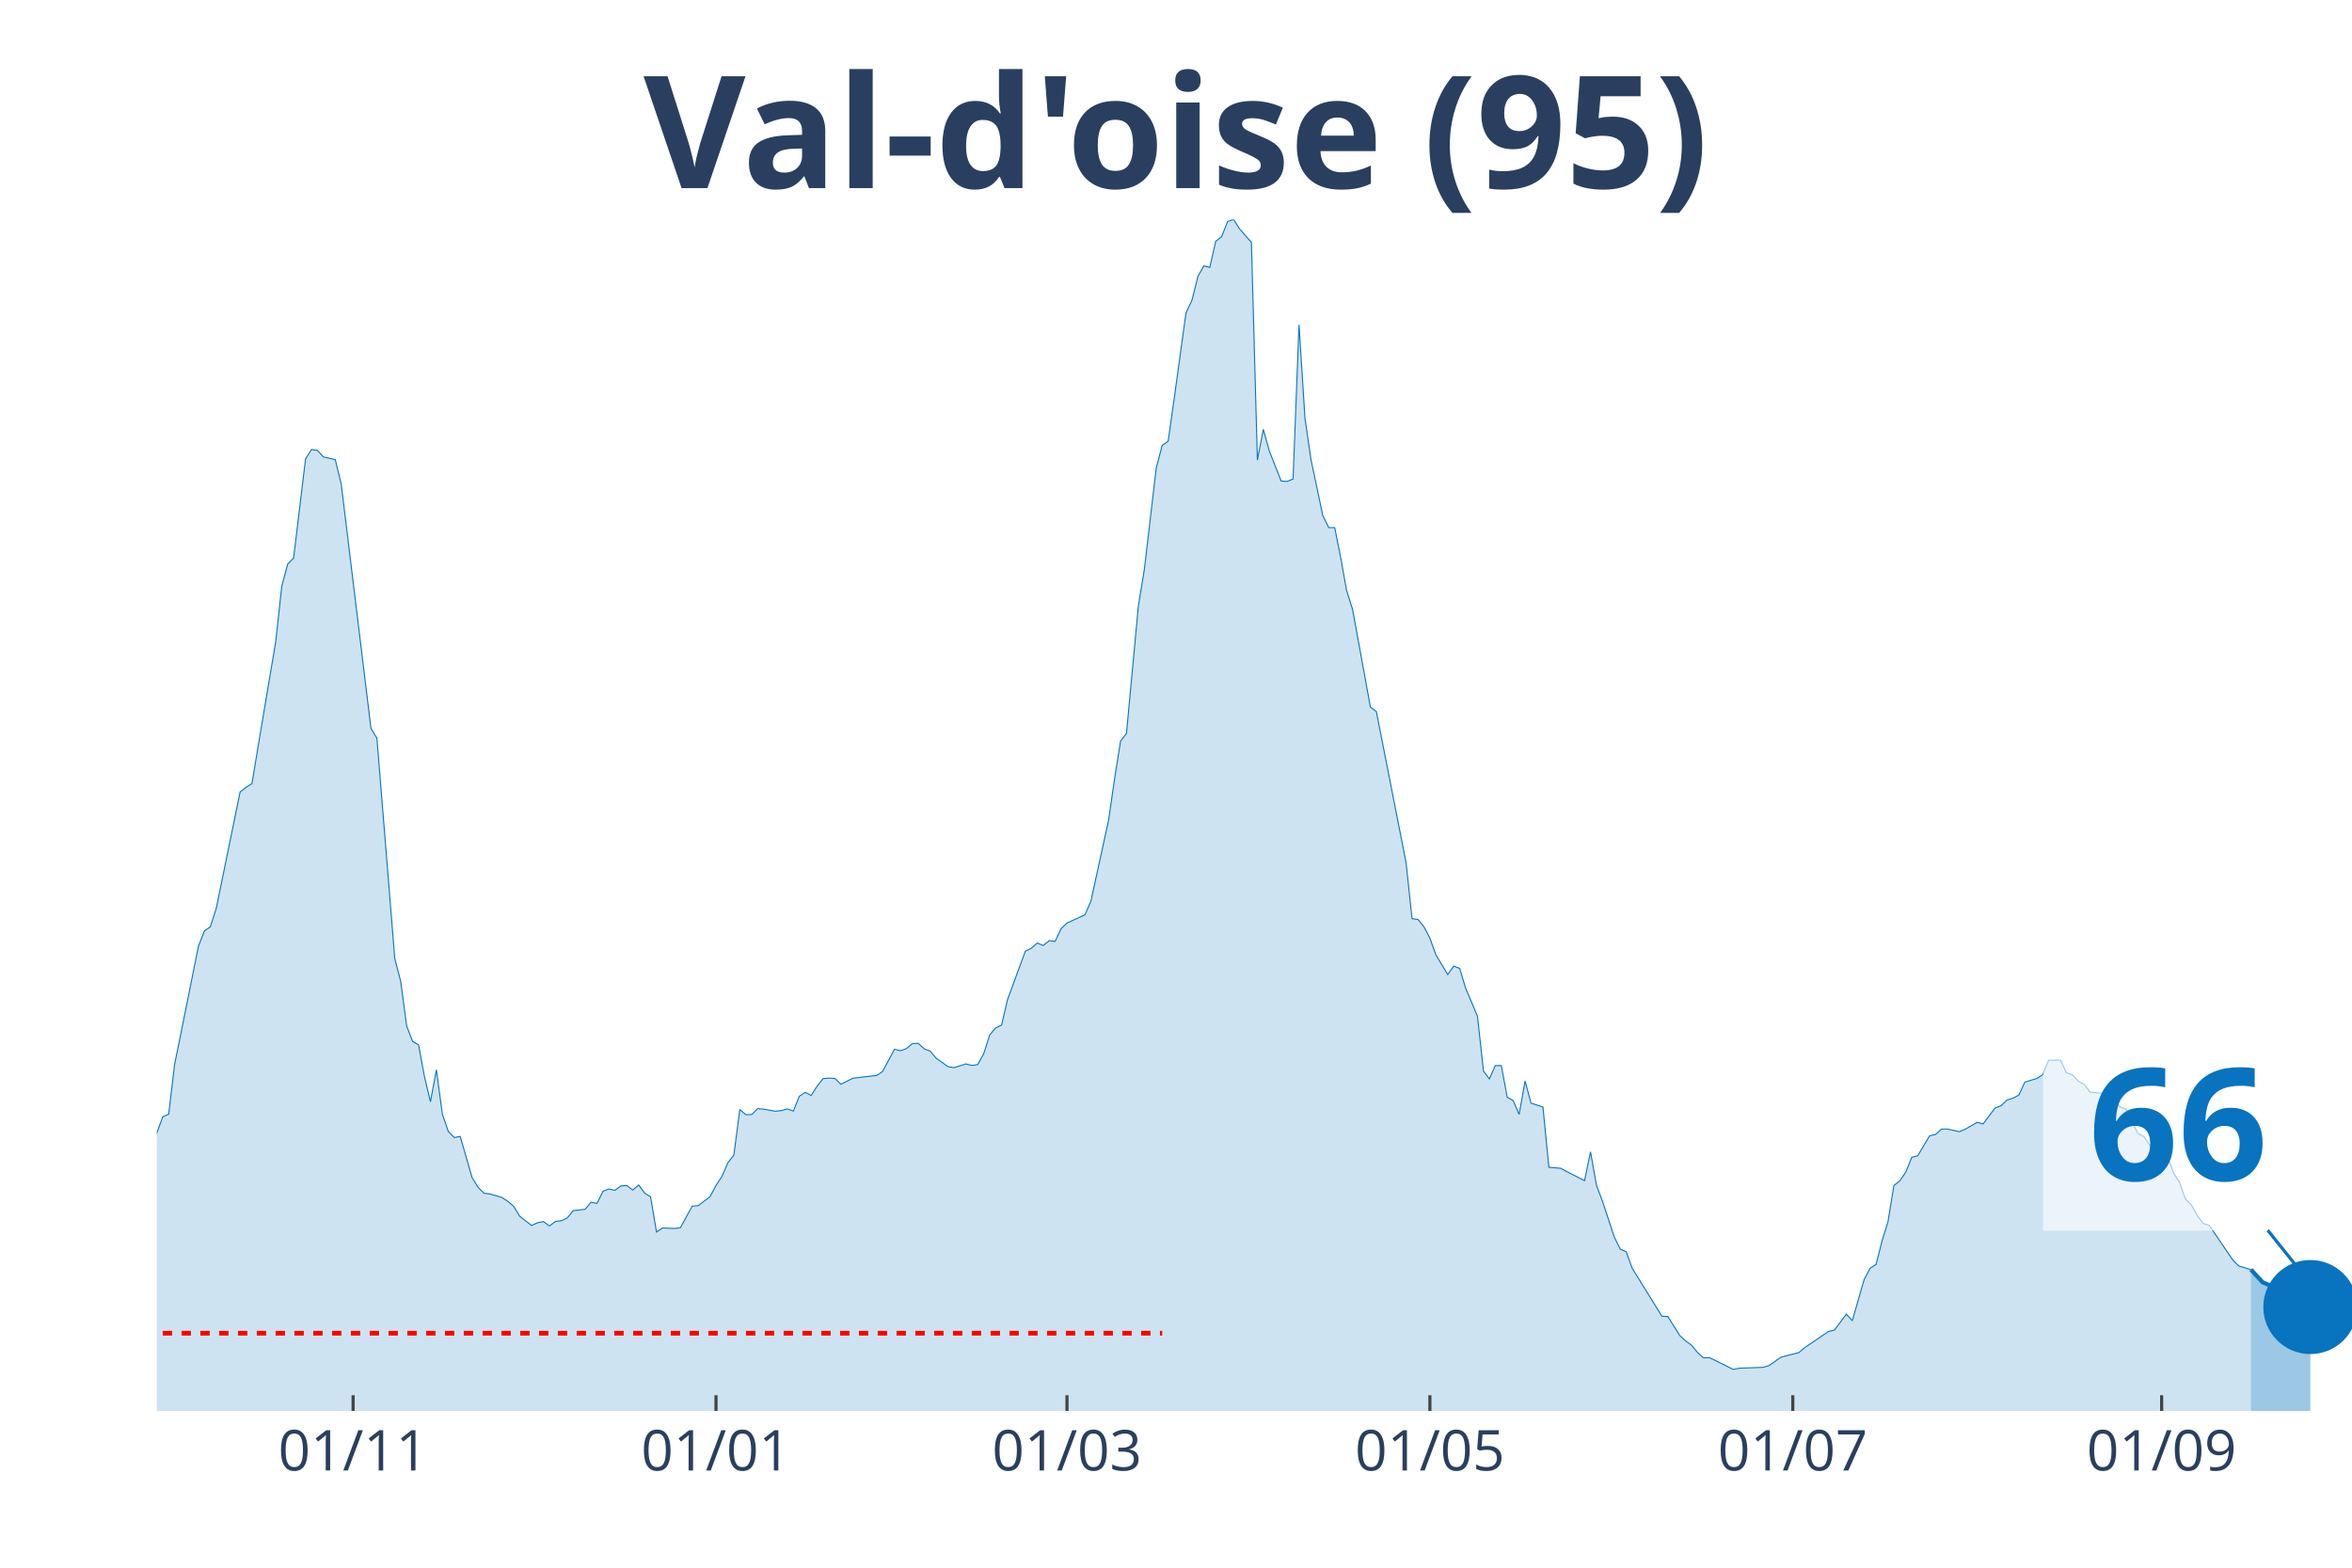
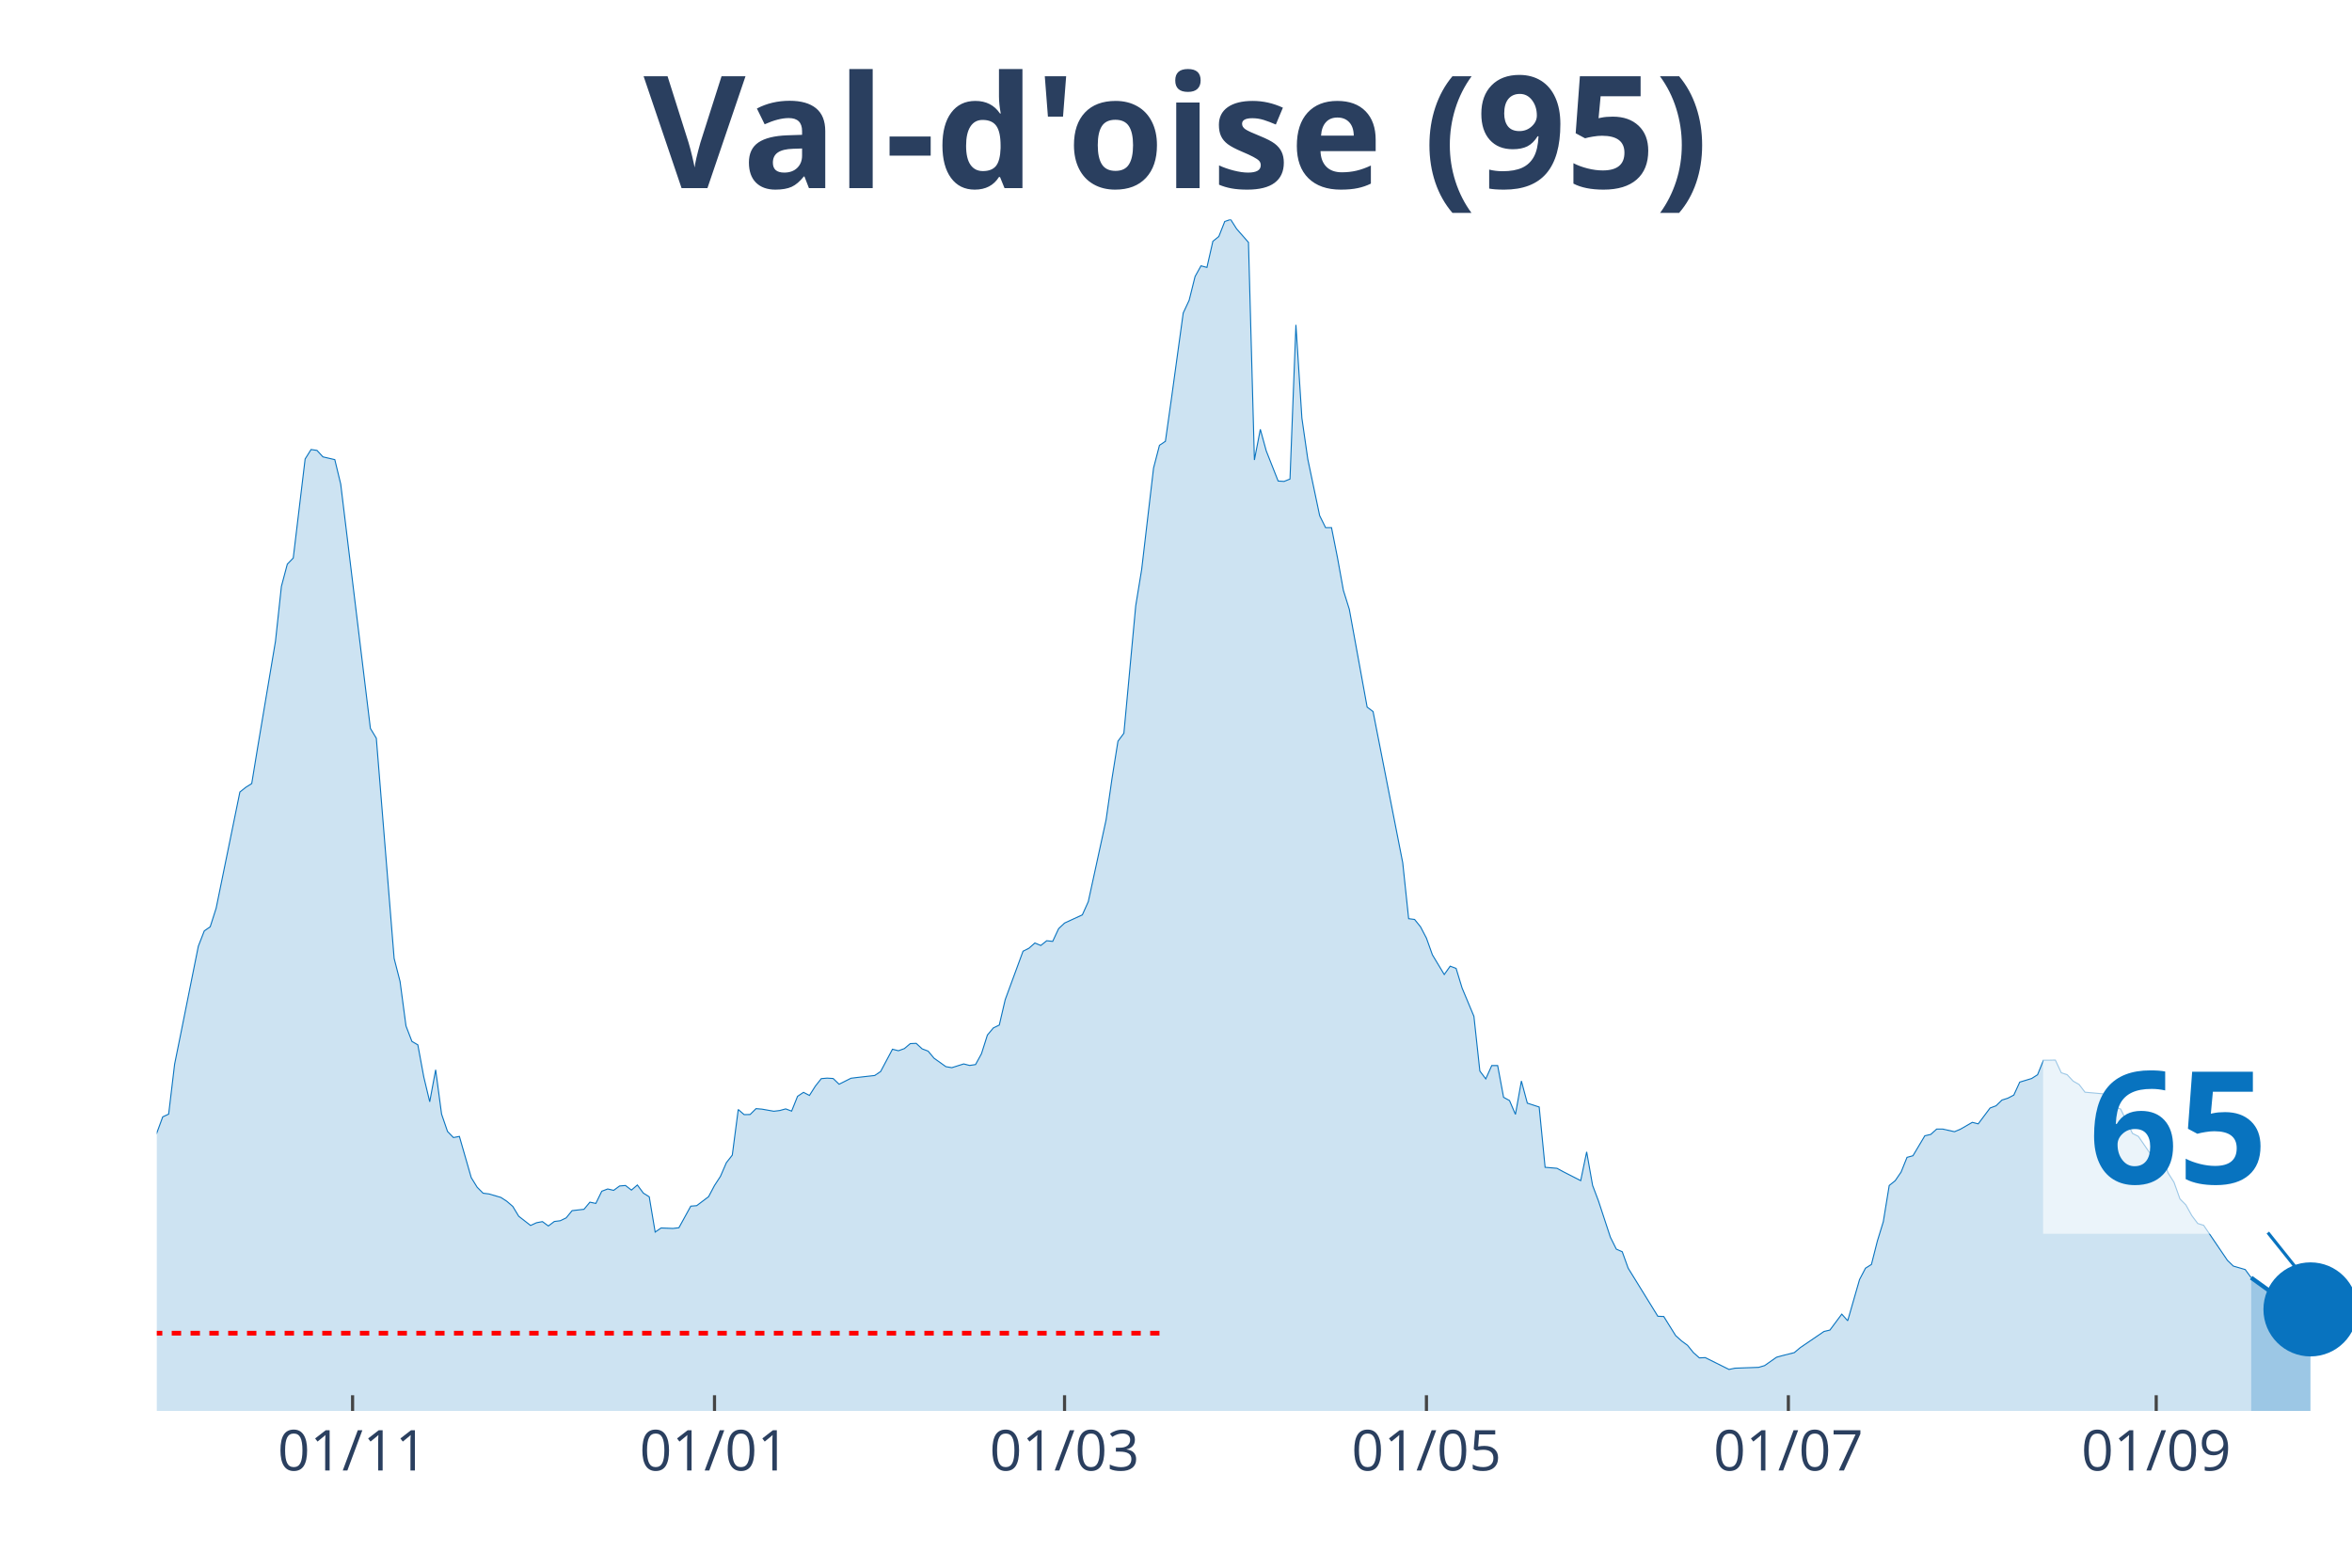
<svg xmlns="http://www.w3.org/2000/svg" class="main-svg" width="1125" height="750" style="" viewBox="0 0 750 500">
  <rect x="0" y="0" width="750" height="500" style="fill: rgb(0, 0, 0); fill-opacity: 0;" />
-   <defs id="defs-2427fa">
+   <defs id="defs-8dff3c">
    <g class="clips">
-       <clipPath id="clip2427faxyplot" class="plotclip">
+       <clipPath id="clip8dff3cxyplot" class="plotclip">
        <rect width="700" height="380" />
      </clipPath>
-       <clipPath class="axesclip" id="clip2427fax">
+       <clipPath class="axesclip" id="clip8dff3cx">
        <rect x="50" y="0" width="700" height="500" />
      </clipPath>
-       <clipPath class="axesclip" id="clip2427fay">
+       <clipPath class="axesclip" id="clip8dff3cy">
        <rect x="0" y="70" width="750" height="380" />
      </clipPath>
-       <clipPath class="axesclip" id="clip2427faxy">
+       <clipPath class="axesclip" id="clip8dff3cxy">
        <rect x="50" y="70" width="700" height="380" />
      </clipPath>
    </g>
    <g class="gradients" />
  </defs>
  <g class="bglayer">
    <rect class="bg" x="50" y="70" width="700" height="380" style="fill: rgb(0, 0, 0); fill-opacity: 0; stroke-width: 0;" />
  </g>
  <g class="layer-below">
    <g class="imagelayer" />
    <g class="shapelayer" />
  </g>
  <g class="cartesianlayer">
    <g class="subplot xy">
      <g class="layer-subplot">
        <g class="shapelayer" />
        <g class="imagelayer" />
      </g>
      <g class="gridlayer">
        <g class="x">
-           <path class="xgrid crisp" transform="translate(112.6,0)" d="M0,70v380" style="stroke: rgb(255, 255, 255); stroke-opacity: 1; stroke-width: 1px;" />
-           <path class="xgrid crisp" transform="translate(228.32,0)" d="M0,70v380" style="stroke: rgb(255, 255, 255); stroke-opacity: 1; stroke-width: 1px;" />
-           <path class="xgrid crisp" transform="translate(340.24,0)" d="M0,70v380" style="stroke: rgb(255, 255, 255); stroke-opacity: 1; stroke-width: 1px;" />
-           <path class="xgrid crisp" transform="translate(455.96,0)" d="M0,70v380" style="stroke: rgb(255, 255, 255); stroke-opacity: 1; stroke-width: 1px;" />
-           <path class="xgrid crisp" transform="translate(571.68,0)" d="M0,70v380" style="stroke: rgb(255, 255, 255); stroke-opacity: 1; stroke-width: 1px;" />
-           <path class="xgrid crisp" transform="translate(689.3,0)" d="M0,70v380" style="stroke: rgb(255, 255, 255); stroke-opacity: 1; stroke-width: 1px;" />
+           <path class="xgrid crisp" transform="translate(112.43,0)" d="M0,70v380" style="stroke: rgb(255, 255, 255); stroke-opacity: 1; stroke-width: 1px;" />
+           <path class="xgrid crisp" transform="translate(227.84,0)" d="M0,70v380" style="stroke: rgb(255, 255, 255); stroke-opacity: 1; stroke-width: 1px;" />
+           <path class="xgrid crisp" transform="translate(339.46,0)" d="M0,70v380" style="stroke: rgb(255, 255, 255); stroke-opacity: 1; stroke-width: 1px;" />
+           <path class="xgrid crisp" transform="translate(454.86,0)" d="M0,70v380" style="stroke: rgb(255, 255, 255); stroke-opacity: 1; stroke-width: 1px;" />
+           <path class="xgrid crisp" transform="translate(570.27,0)" d="M0,70v380" style="stroke: rgb(255, 255, 255); stroke-opacity: 1; stroke-width: 1px;" />
+           <path class="xgrid crisp" transform="translate(687.57,0)" d="M0,70v380" style="stroke: rgb(255, 255, 255); stroke-opacity: 1; stroke-width: 1px;" />
        </g>
        <g class="y" />
      </g>
      <g class="zerolinelayer" />
      <path class="xlines-below" />
      <path class="ylines-below" />
      <g class="overlines-below" />
      <g class="xaxislayer-below" />
      <g class="yaxislayer-below" />
      <g class="overaxes-below" />
-       <g class="plot" transform="translate(50, 70)" clip-path="url('#clip2427faxyplot')">
+       <g class="plot" transform="translate(50, 70)" clip-path="url('#clip8dff3cxyplot')">
        <g class="scatterlayer mlayer">
-           <g class="trace scatter trace529bbf" style="stroke-miterlimit: 2;">
+           <g class="trace scatter trace88efa0" style="stroke-miterlimit: 2;">
            <g class="fills">
              <g>
-                 <path class="js-fill" d="M667.75,380L-257.99,380L-257.99,372.37L-248.51,372.57L-246.61,373.33L-199.19,375.07L-197.29,374.8L-161.25,376.27L-159.35,376.27L-140.38,372.13L-138.48,370.82L-123.31,369.39L-121.41,369.63L-110.03,368L-108.13,367.17L-100.54,365.9L-98.64,365.98L-94.85,364.59L-92.95,363.44L-89.16,363.47L-87.26,361.29L-73.98,352.31L-72.09,349.97L-68.29,345.16L-66.4,343.22L-62.6,343.18L-60.7,339.84L-51.22,330.34L-49.32,329.99L-39.84,316.52L-37.94,317.59L-36.04,317.43L-34.15,313.46L-24.66,297.02L-22.76,296.94L-18.97,295.98L-17.07,298.41L-15.18,300.31L-13.28,299.8L-11.38,302.02L-9.49,302.58L-7.59,305.4L-5.69,304.64L-3.79,301.62L-1.9,296.5L1.9,286.21L3.79,285.34L5.69,269.41L7.59,260.07L13.28,231.79L15.18,226.9L17.07,225.59L18.97,219.67L26.56,182.61L28.46,181.1L30.35,179.91L32.25,168.39L37.94,134.55L39.84,117.03L41.73,109.92L43.63,107.97L47.43,76.39L49.32,73.37L51.22,73.65L53.12,75.71L56.91,76.59L58.81,84.41L68.29,162.31L70.19,165.45L75.88,235.68L77.78,243.03L79.67,257.21L81.57,262.14L83.47,263.25L85.37,273.5L87.26,281.4L89.16,271.2L91.06,285.34L92.95,290.86L94.85,292.81L96.75,292.45L100.54,305.6L102.44,308.66L104.34,310.56L106.23,310.8L110.03,311.91L111.92,313.14L113.82,314.77L115.72,317.91L119.51,320.85L121.41,319.98L123.31,319.62L125.2,321.01L127.1,319.58L129,319.34L130.89,318.43L132.79,316.12L136.59,315.69L138.48,313.42L140.38,313.82L142.28,309.93L144.17,309.21L146.07,309.65L147.97,308.26L149.86,308.1L151.76,309.57L153.66,307.94L155.56,310.52L157.45,311.71L159.35,322.96L161.25,321.65L165.04,321.8L166.94,321.57L170.73,314.69L172.63,314.53L176.42,311.67L178.32,308.1L180.22,305.2L182.11,300.83L184.01,298.41L185.91,283.87L187.8,285.5L189.7,285.46L191.6,283.59L193.5,283.75L197.29,284.42L199.19,284.19L201.08,283.67L202.98,284.38L204.88,279.66L206.78,278.39L208.67,279.38L210.57,276.4L212.47,274.02L214.36,273.86L216.26,273.98L218.16,275.8L221.95,273.9L223.85,273.66L229.54,273.02L231.44,271.75L235.23,264.64L237.13,265.12L239.02,264.44L240.92,262.85L242.82,262.77L244.72,264.52L246.61,265.24L248.51,267.5L252.3,270.2L254.2,270.52L257.99,269.33L259.89,269.81L261.79,269.53L263.69,266.07L265.58,260.11L267.48,257.85L269.38,256.93L271.27,248.83L276.96,233.38L278.86,232.43L280.76,230.76L282.66,231.55L284.55,230.04L286.45,230.24L288.35,226.19L290.24,224.4L295.93,221.78L297.83,217.57L303.52,191.51L305.42,178.32L307.32,166.4L309.21,163.86L313.01,123.18L314.91,111.62L318.7,79.29L320.6,72.02L322.49,70.75L324.39,57.36L328.18,29.83L330.08,25.78L331.98,18.19L333.88,14.78L335.77,15.29L337.67,6.95L339.57,5.44L341.46,0.64L343.36,0L345.26,2.98L349.05,7.31L350.95,76.71L352.85,66.93L354.74,73.81L358.54,83.42L360.43,83.54L362.33,82.78L364.23,33.61L366.12,63.32L368.02,76.47L371.82,94.46L373.71,98.28L375.61,98.28L377.51,107.85L379.4,118.3L381.3,124.34L386.99,155.52L388.89,156.95L398.37,205.17L400.27,223.01L402.17,223.25L404.07,225.59L405.96,229.21L407.86,234.53L411.65,240.81L413.55,238.15L415.45,238.86L417.34,245.1L421.14,254.15L423.04,271.59L424.93,274.1L426.83,269.85L428.73,269.85L430.62,279.97L432.52,281.01L434.42,285.42L436.31,274.77L438.21,281.84L442.01,283.07L443.9,302.3L447.7,302.62L449.59,303.65L455.28,306.55L457.18,297.37L459.08,308.06L460.98,313.07L464.77,324.58L466.67,328.4L468.56,329.23L470.46,334.48L479.95,349.81L481.84,349.89L485.64,355.97L487.53,357.68L489.43,359.07L491.33,361.41L493.22,363.08L495.12,363L502.71,366.77L504.61,366.37L512.2,366.1L514.09,365.54L517.89,362.88L519.78,362.36L523.58,361.41L525.47,359.82L533.06,354.66L534.96,354.22L538.75,349.13L540.65,351.24L544.44,338.09L546.34,334.48L548.24,333.28L550.14,325.82L552.03,319.66L553.93,308.1L555.83,306.59L557.72,303.81L559.62,299.12L561.52,298.61L565.31,292.25L567.21,291.81L569.11,290.1L571,290.1L574.8,290.94L576.69,290.14L580.49,287.96L582.38,288.44L586.18,283.39L588.08,282.68L589.97,280.85L591.87,280.25L593.77,279.26L595.66,275.13L599.46,273.98L601.36,272.78L603.25,268.14L605.15,268.14L607.05,268.1L608.94,272.15L610.84,272.78L612.74,274.81L614.63,275.88L616.53,278.35L622.22,278.86L624.12,280.53L626.02,283.03L627.91,283.71L631.71,291.49L633.6,292.45L637.4,297.97L639.3,298.76L641.19,298.88L643.09,304.09L644.99,307.07L646.88,312.39L648.78,314.3L650.68,317.71L652.57,320.22L654.47,320.81L662.06,331.97L663.96,333.8L667.75,334.91" style="fill: rgb(8, 115, 191); fill-opacity: 0.2; stroke-width: 0;" />
+                 <path class="js-fill" d="M667.84,380L-257.3,380L-257.3,372.37L-247.84,372.57L-245.95,373.33L-198.65,375.07L-196.76,374.8L-160.81,376.27L-158.92,376.27L-140,372.13L-138.11,370.82L-122.97,369.39L-121.08,369.63L-109.73,368L-107.84,367.17L-100.27,365.9L-98.38,365.98L-94.59,364.59L-92.7,363.44L-88.92,363.47L-87.03,361.29L-73.78,352.31L-71.89,349.97L-68.11,345.16L-66.22,343.22L-62.43,343.18L-60.54,339.84L-51.08,330.34L-49.19,329.99L-39.73,316.52L-37.84,317.59L-35.95,317.43L-34.05,313.46L-24.59,297.02L-22.7,296.94L-18.92,295.98L-17.03,298.41L-15.14,300.31L-13.24,299.8L-11.35,302.02L-9.46,302.58L-7.57,305.4L-5.68,304.64L-3.78,301.62L-1.89,296.5L1.89,286.21L3.78,285.34L5.68,269.41L7.57,260.07L13.24,231.79L15.14,226.9L17.03,225.59L18.92,219.67L26.49,182.61L28.38,181.1L30.27,179.91L32.16,168.39L37.84,134.55L39.73,117.03L41.62,109.92L43.51,107.97L47.3,76.39L49.19,73.37L51.08,73.65L52.97,75.71L56.76,76.59L58.65,84.41L68.11,162.31L70,165.45L75.68,235.68L77.57,243.03L79.46,257.21L81.35,262.14L83.24,263.25L85.14,273.5L87.03,281.4L88.92,271.2L90.81,285.34L92.7,290.86L94.59,292.81L96.49,292.45L100.27,305.6L102.16,308.66L104.05,310.56L105.95,310.8L109.73,311.91L111.62,313.14L113.51,314.77L115.41,317.91L119.19,320.85L121.08,319.98L122.97,319.62L124.86,321.01L126.76,319.58L128.65,319.34L130.54,318.43L132.43,316.12L136.22,315.69L138.11,313.42L140,313.82L141.89,309.93L143.78,309.21L145.68,309.65L147.57,308.26L149.46,308.1L151.35,309.57L153.24,307.94L155.14,310.52L157.03,311.71L158.92,322.96L160.81,321.65L164.59,321.8L166.49,321.57L170.27,314.69L172.16,314.53L175.95,311.67L177.84,308.1L179.73,305.2L181.62,300.83L183.51,298.41L185.41,283.87L187.3,285.5L189.19,285.46L191.08,283.59L192.97,283.75L196.76,284.42L198.65,284.19L200.54,283.67L202.43,284.38L204.32,279.66L206.22,278.39L208.11,279.38L210,276.4L211.89,274.02L213.78,273.86L215.68,273.98L217.57,275.8L221.35,273.9L223.24,273.66L228.92,273.02L230.81,271.75L234.59,264.64L236.49,265.12L238.38,264.44L240.27,262.85L242.16,262.77L244.05,264.52L245.95,265.24L247.84,267.5L251.62,270.2L253.51,270.52L257.3,269.33L259.19,269.81L261.08,269.53L262.97,266.07L264.86,260.11L266.76,257.85L268.65,256.93L270.54,248.83L276.22,233.38L278.11,232.43L280,230.76L281.89,231.55L283.78,230.04L285.68,230.24L287.57,226.19L289.46,224.4L295.14,221.78L297.03,217.57L302.7,191.51L304.59,178.32L306.49,166.4L308.38,163.86L312.16,123.18L314.05,111.62L317.84,79.29L319.73,72.02L321.62,70.75L323.51,57.36L327.3,29.83L329.19,25.78L331.08,18.19L332.97,14.78L334.86,15.29L336.76,6.95L338.65,5.44L340.54,0.64L342.43,0L344.32,2.98L348.11,7.31L350,76.71L351.89,66.93L353.78,73.81L357.57,83.42L359.46,83.54L361.35,82.78L363.24,33.61L365.14,63.32L367.03,76.47L370.81,94.46L372.7,98.28L374.59,98.28L376.49,107.85L378.38,118.3L380.27,124.34L385.95,155.52L387.84,156.95L397.3,205.17L399.19,223.01L401.08,223.25L402.97,225.59L404.86,229.21L406.76,234.53L410.54,240.81L412.43,238.15L414.32,238.86L416.22,245.1L420,254.15L421.89,271.59L423.78,274.1L425.68,269.85L427.57,269.85L429.46,279.97L431.35,281.01L433.24,285.42L435.14,274.77L437.03,281.84L440.81,283.07L442.7,302.3L446.49,302.62L448.38,303.65L454.05,306.55L455.95,297.37L457.84,308.06L459.73,313.07L463.51,324.58L465.41,328.4L467.3,329.23L469.19,334.48L478.65,349.81L480.54,349.89L484.32,355.97L486.22,357.68L488.11,359.07L490,361.41L491.89,363.08L493.78,363L501.35,366.77L503.24,366.37L510.81,366.1L512.7,365.54L516.49,362.88L518.38,362.36L522.16,361.41L524.05,359.82L531.62,354.66L533.51,354.22L537.3,349.13L539.19,351.24L542.97,338.09L544.86,334.48L546.76,333.28L548.65,325.82L550.54,319.66L552.43,308.1L554.32,306.59L556.22,303.81L558.11,299.12L560,298.61L563.78,292.25L565.68,291.81L567.57,290.1L569.46,290.1L573.24,290.94L575.14,290.14L578.92,287.96L580.81,288.44L584.59,283.39L586.49,282.68L588.38,280.85L590.27,280.25L592.16,279.26L594.05,275.13L597.84,273.98L599.73,272.78L601.62,268.14L603.51,268.14L605.41,268.1L607.3,272.15L609.19,272.78L611.08,274.81L612.97,275.88L614.86,278.35L620.54,278.86L622.43,280.53L624.32,283.03L626.22,283.71L630,291.49L631.89,292.45L635.68,297.97L637.57,298.76L639.46,298.88L641.35,304.09L643.24,307.07L645.14,312.39L647.03,314.3L648.92,317.71L650.81,320.22L652.7,320.81L660.27,331.97L662.16,333.8L665.95,334.91L667.84,337.5" style="fill: rgb(8, 115, 191); fill-opacity: 0.2; stroke-width: 0;" />
              </g>
            </g>
            <g class="errorbars" />
            <g class="lines">
-               <path class="js-line" d="M-257.99,372.37L-248.51,372.57L-246.61,373.33L-199.19,375.07L-197.29,374.8L-161.25,376.27L-159.35,376.27L-140.38,372.13L-138.48,370.82L-123.31,369.39L-121.41,369.63L-110.03,368L-108.13,367.17L-100.54,365.9L-98.64,365.98L-94.85,364.59L-92.95,363.44L-89.16,363.47L-87.26,361.29L-73.98,352.31L-72.09,349.97L-68.29,345.16L-66.4,343.22L-62.6,343.18L-60.7,339.84L-51.22,330.34L-49.32,329.99L-39.84,316.52L-37.94,317.59L-36.04,317.43L-34.15,313.46L-24.66,297.02L-22.76,296.94L-18.97,295.98L-17.07,298.41L-15.18,300.31L-13.28,299.8L-11.38,302.02L-9.49,302.58L-7.59,305.4L-5.69,304.64L-3.79,301.62L-1.9,296.5L1.9,286.21L3.79,285.34L5.69,269.41L7.59,260.07L13.28,231.79L15.18,226.9L17.07,225.59L18.97,219.67L26.56,182.61L28.46,181.1L30.35,179.91L32.25,168.39L37.94,134.55L39.84,117.03L41.73,109.92L43.63,107.97L47.43,76.39L49.32,73.37L51.22,73.65L53.12,75.71L56.91,76.59L58.81,84.41L68.29,162.31L70.19,165.45L75.88,235.68L77.78,243.03L79.67,257.21L81.57,262.14L83.47,263.25L85.37,273.5L87.26,281.4L89.16,271.2L91.06,285.34L92.95,290.86L94.85,292.81L96.75,292.45L100.54,305.6L102.44,308.66L104.34,310.56L106.23,310.8L110.03,311.91L111.92,313.14L113.82,314.77L115.72,317.91L119.51,320.85L121.41,319.98L123.31,319.62L125.2,321.01L127.1,319.58L129,319.34L130.89,318.43L132.79,316.12L136.59,315.69L138.48,313.42L140.38,313.82L142.28,309.93L144.17,309.21L146.07,309.65L147.97,308.26L149.86,308.1L151.76,309.57L153.66,307.94L155.56,310.52L157.45,311.71L159.35,322.96L161.25,321.65L165.04,321.8L166.94,321.57L170.73,314.69L172.63,314.53L176.42,311.67L178.32,308.1L180.22,305.2L182.11,300.83L184.01,298.41L185.91,283.87L187.8,285.5L189.7,285.46L191.6,283.59L193.5,283.75L197.29,284.42L199.19,284.19L201.08,283.67L202.98,284.38L204.88,279.66L206.78,278.39L208.67,279.38L210.57,276.4L212.47,274.02L214.36,273.86L216.26,273.98L218.16,275.8L221.95,273.9L223.85,273.66L229.54,273.02L231.44,271.75L235.23,264.64L237.13,265.12L239.02,264.44L240.92,262.85L242.82,262.77L244.72,264.52L246.61,265.24L248.51,267.5L252.3,270.2L254.2,270.52L257.99,269.33L259.89,269.81L261.79,269.53L263.69,266.07L265.58,260.11L267.48,257.85L269.38,256.93L271.27,248.83L276.96,233.38L278.86,232.43L280.76,230.76L282.66,231.55L284.55,230.04L286.45,230.24L288.35,226.19L290.24,224.4L295.93,221.78L297.83,217.57L303.52,191.51L305.42,178.32L307.32,166.4L309.21,163.86L313.01,123.18L314.91,111.62L318.7,79.29L320.6,72.02L322.49,70.75L324.39,57.36L328.18,29.83L330.08,25.78L331.98,18.19L333.88,14.78L335.77,15.29L337.67,6.95L339.57,5.44L341.46,0.64L343.36,0L345.26,2.98L349.05,7.31L350.95,76.71L352.85,66.93L354.74,73.81L358.54,83.42L360.43,83.54L362.33,82.78L364.23,33.61L366.12,63.32L368.02,76.47L371.82,94.46L373.71,98.28L375.61,98.28L377.51,107.85L379.4,118.3L381.3,124.34L386.99,155.52L388.89,156.95L398.37,205.17L400.27,223.01L402.17,223.25L404.07,225.59L405.96,229.21L407.86,234.53L411.65,240.81L413.55,238.15L415.45,238.86L417.34,245.1L421.14,254.15L423.04,271.59L424.93,274.1L426.83,269.85L428.73,269.85L430.62,279.97L432.52,281.01L434.42,285.42L436.31,274.77L438.21,281.84L442.01,283.07L443.9,302.3L447.7,302.62L449.59,303.65L455.28,306.55L457.18,297.37L459.08,308.06L460.98,313.07L464.77,324.58L466.67,328.4L468.56,329.23L470.46,334.48L479.95,349.81L481.84,349.89L485.64,355.97L487.53,357.68L489.43,359.07L491.33,361.41L493.22,363.08L495.12,363L502.71,366.77L504.61,366.37L512.2,366.1L514.09,365.54L517.89,362.88L519.78,362.36L523.58,361.41L525.47,359.82L533.06,354.66L534.96,354.22L538.75,349.13L540.65,351.24L544.44,338.09L546.34,334.48L548.24,333.28L550.14,325.82L552.03,319.66L553.93,308.1L555.83,306.59L557.72,303.81L559.62,299.12L561.52,298.61L565.31,292.25L567.21,291.81L569.11,290.1L571,290.1L574.8,290.94L576.69,290.14L580.49,287.96L582.38,288.44L586.18,283.39L588.08,282.68L589.97,280.85L591.87,280.25L593.77,279.26L595.66,275.13L599.46,273.98L601.36,272.78L603.25,268.14L605.15,268.14L607.05,268.1L608.94,272.15L610.84,272.78L612.74,274.81L614.63,275.88L616.53,278.35L622.22,278.86L624.12,280.53L626.02,283.03L627.91,283.71L631.71,291.49L633.6,292.45L637.4,297.97L639.3,298.76L641.19,298.88L643.09,304.09L644.99,307.07L646.88,312.39L648.78,314.3L650.68,317.71L652.57,320.22L654.47,320.81L662.06,331.97L663.96,333.8L667.75,334.91" style="vector-effect: non-scaling-stroke; fill: none; stroke: rgb(8, 115, 191); stroke-opacity: 1; stroke-width: 0.5px; opacity: 1;" />
+               <path class="js-line" d="M-257.3,372.37L-247.84,372.57L-245.95,373.33L-198.65,375.07L-196.76,374.8L-160.81,376.27L-158.92,376.27L-140,372.13L-138.11,370.82L-122.97,369.39L-121.08,369.63L-109.73,368L-107.84,367.17L-100.27,365.9L-98.38,365.98L-94.59,364.59L-92.7,363.44L-88.92,363.47L-87.03,361.29L-73.78,352.31L-71.89,349.97L-68.11,345.16L-66.22,343.22L-62.43,343.18L-60.54,339.84L-51.08,330.34L-49.19,329.99L-39.73,316.52L-37.84,317.59L-35.95,317.43L-34.05,313.46L-24.59,297.02L-22.7,296.94L-18.92,295.98L-17.03,298.41L-15.14,300.31L-13.24,299.8L-11.35,302.02L-9.46,302.58L-7.57,305.4L-5.68,304.64L-3.78,301.62L-1.89,296.5L1.89,286.21L3.78,285.34L5.68,269.41L7.57,260.07L13.24,231.79L15.14,226.9L17.03,225.59L18.92,219.67L26.49,182.61L28.38,181.1L30.27,179.91L32.16,168.39L37.84,134.55L39.73,117.03L41.62,109.92L43.51,107.97L47.3,76.39L49.19,73.37L51.08,73.65L52.97,75.71L56.76,76.59L58.65,84.41L68.11,162.31L70,165.45L75.68,235.68L77.57,243.03L79.46,257.21L81.35,262.14L83.24,263.25L85.14,273.5L87.03,281.4L88.92,271.2L90.81,285.34L92.7,290.86L94.59,292.81L96.49,292.45L100.27,305.6L102.16,308.66L104.05,310.56L105.95,310.8L109.73,311.91L111.62,313.14L113.51,314.77L115.41,317.91L119.19,320.85L121.08,319.98L122.97,319.62L124.86,321.01L126.76,319.58L128.65,319.34L130.54,318.43L132.43,316.12L136.22,315.69L138.11,313.42L140,313.82L141.89,309.93L143.78,309.21L145.68,309.65L147.57,308.26L149.46,308.1L151.35,309.57L153.24,307.94L155.14,310.52L157.03,311.71L158.92,322.96L160.81,321.65L164.59,321.8L166.49,321.57L170.27,314.69L172.16,314.53L175.95,311.67L177.84,308.1L179.73,305.2L181.62,300.83L183.51,298.41L185.41,283.87L187.3,285.5L189.19,285.46L191.08,283.59L192.97,283.75L196.76,284.42L198.65,284.19L200.54,283.67L202.43,284.38L204.32,279.66L206.22,278.39L208.11,279.38L210,276.4L211.89,274.02L213.78,273.86L215.68,273.98L217.57,275.8L221.35,273.9L223.24,273.66L228.92,273.02L230.81,271.75L234.59,264.64L236.49,265.12L238.38,264.44L240.27,262.85L242.16,262.77L244.05,264.52L245.95,265.24L247.84,267.5L251.62,270.2L253.51,270.52L257.3,269.33L259.19,269.81L261.08,269.53L262.97,266.07L264.86,260.11L266.76,257.85L268.65,256.93L270.54,248.83L276.22,233.38L278.11,232.43L280,230.76L281.89,231.55L283.78,230.04L285.68,230.24L287.57,226.19L289.46,224.4L295.14,221.78L297.03,217.57L302.7,191.51L304.59,178.32L306.49,166.4L308.38,163.86L312.16,123.18L314.05,111.62L317.84,79.29L319.73,72.02L321.62,70.75L323.51,57.36L327.3,29.83L329.19,25.78L331.08,18.19L332.97,14.78L334.86,15.29L336.76,6.95L338.65,5.44L340.54,0.64L342.43,0L344.32,2.98L348.11,7.31L350,76.71L351.89,66.93L353.78,73.81L357.57,83.42L359.46,83.54L361.35,82.78L363.24,33.61L365.14,63.32L367.03,76.47L370.81,94.46L372.7,98.28L374.59,98.28L376.49,107.85L378.38,118.3L380.27,124.34L385.95,155.52L387.84,156.95L397.3,205.17L399.19,223.01L401.08,223.25L402.97,225.59L404.86,229.21L406.76,234.53L410.54,240.81L412.43,238.15L414.32,238.86L416.22,245.1L420,254.15L421.89,271.59L423.78,274.1L425.68,269.85L427.57,269.85L429.46,279.97L431.35,281.01L433.24,285.42L435.14,274.77L437.03,281.84L440.81,283.07L442.7,302.3L446.49,302.62L448.38,303.65L454.05,306.55L455.95,297.37L457.84,308.06L459.73,313.07L463.51,324.58L465.41,328.4L467.3,329.23L469.19,334.48L478.65,349.81L480.54,349.89L484.32,355.97L486.22,357.68L488.11,359.07L490,361.41L491.89,363.08L493.78,363L501.35,366.77L503.24,366.37L510.81,366.1L512.7,365.54L516.49,362.88L518.38,362.36L522.16,361.41L524.05,359.82L531.62,354.66L533.51,354.22L537.3,349.13L539.19,351.24L542.97,338.09L544.86,334.48L546.76,333.28L548.65,325.82L550.54,319.66L552.43,308.1L554.32,306.59L556.22,303.81L558.11,299.12L560,298.61L563.78,292.25L565.68,291.81L567.57,290.1L569.46,290.1L573.24,290.94L575.14,290.14L578.92,287.96L580.81,288.44L584.59,283.39L586.49,282.68L588.38,280.85L590.27,280.25L592.16,279.26L594.05,275.13L597.84,273.98L599.73,272.78L601.62,268.14L603.51,268.14L605.41,268.1L607.3,272.15L609.19,272.78L611.08,274.81L612.97,275.88L614.86,278.35L620.54,278.86L622.43,280.53L624.32,283.03L626.22,283.71L630,291.49L631.89,292.45L635.68,297.97L637.57,298.76L639.46,298.88L641.35,304.09L643.24,307.07L645.14,312.39L647.03,314.3L648.92,317.71L650.81,320.22L652.7,320.81L660.27,331.97L662.16,333.8L665.95,334.91L667.84,337.5" style="vector-effect: non-scaling-stroke; fill: none; stroke: rgb(8, 115, 191); stroke-opacity: 1; stroke-width: 0.5px; opacity: 1;" />
            </g>
            <g class="points" />
            <g class="text" />
          </g>
-           <g class="trace scatter trace0e4297" style="stroke-miterlimit: 2;">
+           <g class="trace scatter trace2ca5fd" style="stroke-miterlimit: 2;">
            <g class="fills">
              <g>
-                 <path class="js-fill" d="M686.72,380L667.75,380L667.75,334.91L671.54,339L673.44,339.8L675.34,342.02L677.24,342.9L679.13,344.41L681.03,344.41L682.93,346.19L684.82,346.59L686.72,346.87" style="fill: rgb(8, 115, 191); fill-opacity: 0.4; stroke-width: 0;" />
+                 <path class="js-fill" d="M686.76,380L667.84,380L667.84,337.5L677.3,344.33L679.19,344.33L681.08,346.12L682.97,346.59L686.76,347.62" style="fill: rgb(8, 115, 191); fill-opacity: 0.4; stroke-width: 0;" />
              </g>
            </g>
            <g class="errorbars" />
            <g class="lines">
-               <path class="js-line" d="M667.75,334.91L671.54,339L673.44,339.8L675.34,342.02L677.24,342.9L679.13,344.41L681.03,344.41L682.93,346.19L684.82,346.59L686.72,346.87" style="vector-effect: non-scaling-stroke; fill: none; stroke: rgb(8, 115, 191); stroke-opacity: 1; stroke-width: 2px; opacity: 1;" />
+               <path class="js-line" d="M667.84,337.5L677.3,344.33L679.19,344.33L681.08,346.12L682.97,346.59L686.76,347.62" style="vector-effect: non-scaling-stroke; fill: none; stroke: rgb(8, 115, 191); stroke-opacity: 1; stroke-width: 2px; opacity: 1;" />
            </g>
            <g class="points" />
            <g class="text" />
          </g>
-           <g class="trace scatter trace544110" style="stroke-miterlimit: 2; opacity: 1;">
+           <g class="trace scatter tracee6abe7" style="stroke-miterlimit: 2; opacity: 1;">
            <g class="fills" />
            <g class="errorbars" />
            <g class="lines" />
            <g class="points">
-               <path class="point" transform="translate(686.72,346.87)" d="M15,0A15,15 0 1,1 0,-15A15,15 0 0,1 15,0Z" style="opacity: 1; stroke-width: 0px; fill: rgb(8, 115, 191); fill-opacity: 1;" />
+               <path class="point" transform="translate(686.76,347.62)" d="M15,0A15,15 0 1,1 0,-15A15,15 0 0,1 15,0Z" style="opacity: 1; stroke-width: 0px; fill: rgb(8, 115, 191); fill-opacity: 1;" />
            </g>
            <g class="text" />
          </g>
        </g>
      </g>
      <g class="overplot" />
      <path class="xlines-above crisp" style="fill: none; stroke-width: 1px; stroke: rgb(0, 0, 0); stroke-opacity: 0;" d="" />
      <path class="ylines-above crisp" style="fill: none;" d="M0,0" />
      <g class="overlines-above" />
      <g class="xaxislayer-above">
-         <path class="xtick ticks crisp" d="M0,450v-5" transform="translate(112.6,0)" style="stroke: rgb(68, 68, 68); stroke-opacity: 1; stroke-width: 1px;" />
-         <path class="xtick ticks crisp" d="M0,450v-5" transform="translate(228.32,0)" style="stroke: rgb(68, 68, 68); stroke-opacity: 1; stroke-width: 1px;" />
-         <path class="xtick ticks crisp" d="M0,450v-5" transform="translate(340.24,0)" style="stroke: rgb(68, 68, 68); stroke-opacity: 1; stroke-width: 1px;" />
-         <path class="xtick ticks crisp" d="M0,450v-5" transform="translate(455.96,0)" style="stroke: rgb(68, 68, 68); stroke-opacity: 1; stroke-width: 1px;" />
-         <path class="xtick ticks crisp" d="M0,450v-5" transform="translate(571.68,0)" style="stroke: rgb(68, 68, 68); stroke-opacity: 1; stroke-width: 1px;" />
-         <path class="xtick ticks crisp" d="M0,450v-5" transform="translate(689.3,0)" style="stroke: rgb(68, 68, 68); stroke-opacity: 1; stroke-width: 1px;" />
+         <path class="xtick ticks crisp" d="M0,450v-5" transform="translate(112.43,0)" style="stroke: rgb(68, 68, 68); stroke-opacity: 1; stroke-width: 1px;" />
+         <path class="xtick ticks crisp" d="M0,450v-5" transform="translate(227.84,0)" style="stroke: rgb(68, 68, 68); stroke-opacity: 1; stroke-width: 1px;" />
+         <path class="xtick ticks crisp" d="M0,450v-5" transform="translate(339.46,0)" style="stroke: rgb(68, 68, 68); stroke-opacity: 1; stroke-width: 1px;" />
+         <path class="xtick ticks crisp" d="M0,450v-5" transform="translate(454.86,0)" style="stroke: rgb(68, 68, 68); stroke-opacity: 1; stroke-width: 1px;" />
+         <path class="xtick ticks crisp" d="M0,450v-5" transform="translate(570.27,0)" style="stroke: rgb(68, 68, 68); stroke-opacity: 1; stroke-width: 1px;" />
+         <path class="xtick ticks crisp" d="M0,450v-5" transform="translate(687.57,0)" style="stroke: rgb(68, 68, 68); stroke-opacity: 1; stroke-width: 1px;" />
        <g class="xtick">
-           <text text-anchor="middle" x="0" y="469" transform="translate(112.6,0)" style="font-family: 'Open Sans', verdana, arial, sans-serif; font-size: 18px; fill: rgb(42, 63, 95); fill-opacity: 1; white-space: pre;">01/11</text>
+           <text text-anchor="middle" x="0" y="469" transform="translate(112.43,0)" style="font-family: 'Open Sans', verdana, arial, sans-serif; font-size: 18px; fill: rgb(42, 63, 95); fill-opacity: 1; white-space: pre;">01/11</text>
        </g>
        <g class="xtick">
-           <text text-anchor="middle" x="0" y="469" transform="translate(228.32,0)" style="font-family: 'Open Sans', verdana, arial, sans-serif; font-size: 18px; fill: rgb(42, 63, 95); fill-opacity: 1; white-space: pre;">01/01</text>
+           <text text-anchor="middle" x="0" y="469" transform="translate(227.84,0)" style="font-family: 'Open Sans', verdana, arial, sans-serif; font-size: 18px; fill: rgb(42, 63, 95); fill-opacity: 1; white-space: pre;">01/01</text>
        </g>
        <g class="xtick">
-           <text text-anchor="middle" x="0" y="469" transform="translate(340.24,0)" style="font-family: 'Open Sans', verdana, arial, sans-serif; font-size: 18px; fill: rgb(42, 63, 95); fill-opacity: 1; white-space: pre;">01/03</text>
+           <text text-anchor="middle" x="0" y="469" transform="translate(339.46,0)" style="font-family: 'Open Sans', verdana, arial, sans-serif; font-size: 18px; fill: rgb(42, 63, 95); fill-opacity: 1; white-space: pre;">01/03</text>
        </g>
        <g class="xtick">
-           <text text-anchor="middle" x="0" y="469" transform="translate(455.96,0)" style="font-family: 'Open Sans', verdana, arial, sans-serif; font-size: 18px; fill: rgb(42, 63, 95); fill-opacity: 1; white-space: pre;">01/05</text>
+           <text text-anchor="middle" x="0" y="469" transform="translate(454.86,0)" style="font-family: 'Open Sans', verdana, arial, sans-serif; font-size: 18px; fill: rgb(42, 63, 95); fill-opacity: 1; white-space: pre;">01/05</text>
        </g>
        <g class="xtick">
-           <text text-anchor="middle" x="0" y="469" transform="translate(571.68,0)" style="font-family: 'Open Sans', verdana, arial, sans-serif; font-size: 18px; fill: rgb(42, 63, 95); fill-opacity: 1; white-space: pre;">01/07</text>
+           <text text-anchor="middle" x="0" y="469" transform="translate(570.27,0)" style="font-family: 'Open Sans', verdana, arial, sans-serif; font-size: 18px; fill: rgb(42, 63, 95); fill-opacity: 1; white-space: pre;">01/07</text>
        </g>
        <g class="xtick">
-           <text text-anchor="middle" x="0" y="469" transform="translate(689.3,0)" style="font-family: 'Open Sans', verdana, arial, sans-serif; font-size: 18px; fill: rgb(42, 63, 95); fill-opacity: 1; white-space: pre;">01/09</text>
+           <text text-anchor="middle" x="0" y="469" transform="translate(687.57,0)" style="font-family: 'Open Sans', verdana, arial, sans-serif; font-size: 18px; fill: rgb(42, 63, 95); fill-opacity: 1; white-space: pre;">01/09</text>
        </g>
      </g>
      <g class="yaxislayer-above" />
      <g class="overaxes-above" />
    </g>
  </g>
  <g class="polarlayer" />
  <g class="ternarylayer" />
  <g class="geolayer" />
  <g class="funnelarealayer" />
  <g class="pielayer" />
  <g class="treemaplayer" />
  <g class="sunburstlayer" />
  <g class="glimages" />
-   <defs id="topdefs-2427fa">
+   <defs id="topdefs-8dff3c">
    <g class="clips" />
  </defs>
  <g class="layer-above">
    <g class="imagelayer" />
    <g class="shapelayer">
-       <path data-index="0" fill-rule="evenodd" d="M-1016.12,425.21L370.6,425.21" clip-path="url('#clip2427faxy')" style="opacity: 1; stroke: rgb(255, 0, 0); stroke-opacity: 1; fill: rgb(0, 0, 0); fill-opacity: 0; stroke-dasharray: 3px, 3px; stroke-width: 1.5px;" />
+       <path data-index="0" fill-rule="evenodd" d="M-1013.24,425.21L369.73,425.21" clip-path="url('#clip8dff3cxy')" style="opacity: 1; stroke: rgb(255, 0, 0); stroke-opacity: 1; fill: rgb(0, 0, 0); fill-opacity: 0; stroke-dasharray: 3px, 3px; stroke-width: 1.5px;" />
    </g>
  </g>
  <g class="infolayer">
    <g class="g-gtitle">
      <text class="gtitle" x="375" y="25" text-anchor="middle" dy="0.7em" style="font-family: 'Open Sans', verdana, arial, sans-serif; font-size: 50px; fill: rgb(42, 63, 95); opacity: 1; font-weight: normal; white-space: pre;">
        <tspan style="font-weight:bold">Val-d'oise (95)</tspan>
      </text>
    </g>
    <g class="g-xtitle" />
    <g class="annotation" data-index="0" style="opacity: 1;">
-       <g class="annotation-text-g" transform="rotate(0,694.72,356.87)">
-         <g class="cursor-pointer" transform="translate(651, 321)">
+       <g class="annotation-text-g" transform="rotate(0,694.76,357.62)">
+         <g class="cursor-pointer" transform="translate(651, 322)">
          <rect class="bg" x="0.5" y="0.5" width="86" height="71" style="stroke-width: 1px; stroke: rgb(0, 0, 0); stroke-opacity: 0; fill: rgb(255, 255, 255); fill-opacity: 0.6;" />
          <text class="annotation-text" text-anchor="middle" x="43.531" y="55.5" style="font-family: 'Open Sans', verdana, arial, sans-serif; font-size: 50px; fill: rgb(8, 115, 191); fill-opacity: 1; white-space: pre;">
-             <tspan style="font-weight:bold">66 </tspan>
+             <tspan style="font-weight:bold">65 </tspan>
          </text>
        </g>
      </g>
      <g class="annotation-arrow-g" style="opacity: 1;">
-         <path d="M723.12,392.37L734.72,406.87" style="stroke-width: 1px; stroke: rgb(8, 115, 191); stroke-opacity: 1; stroke-dasharray: 0px, 0px, 18.569px, 18.569px;" />
+         <path d="M723.16,393.12L734.76,407.62" style="stroke-width: 1px; stroke: rgb(8, 115, 191); stroke-opacity: 1; stroke-dasharray: 0px, 0px, 18.569px, 18.569px;" />
      </g>
    </g>
  </g>
</svg>
